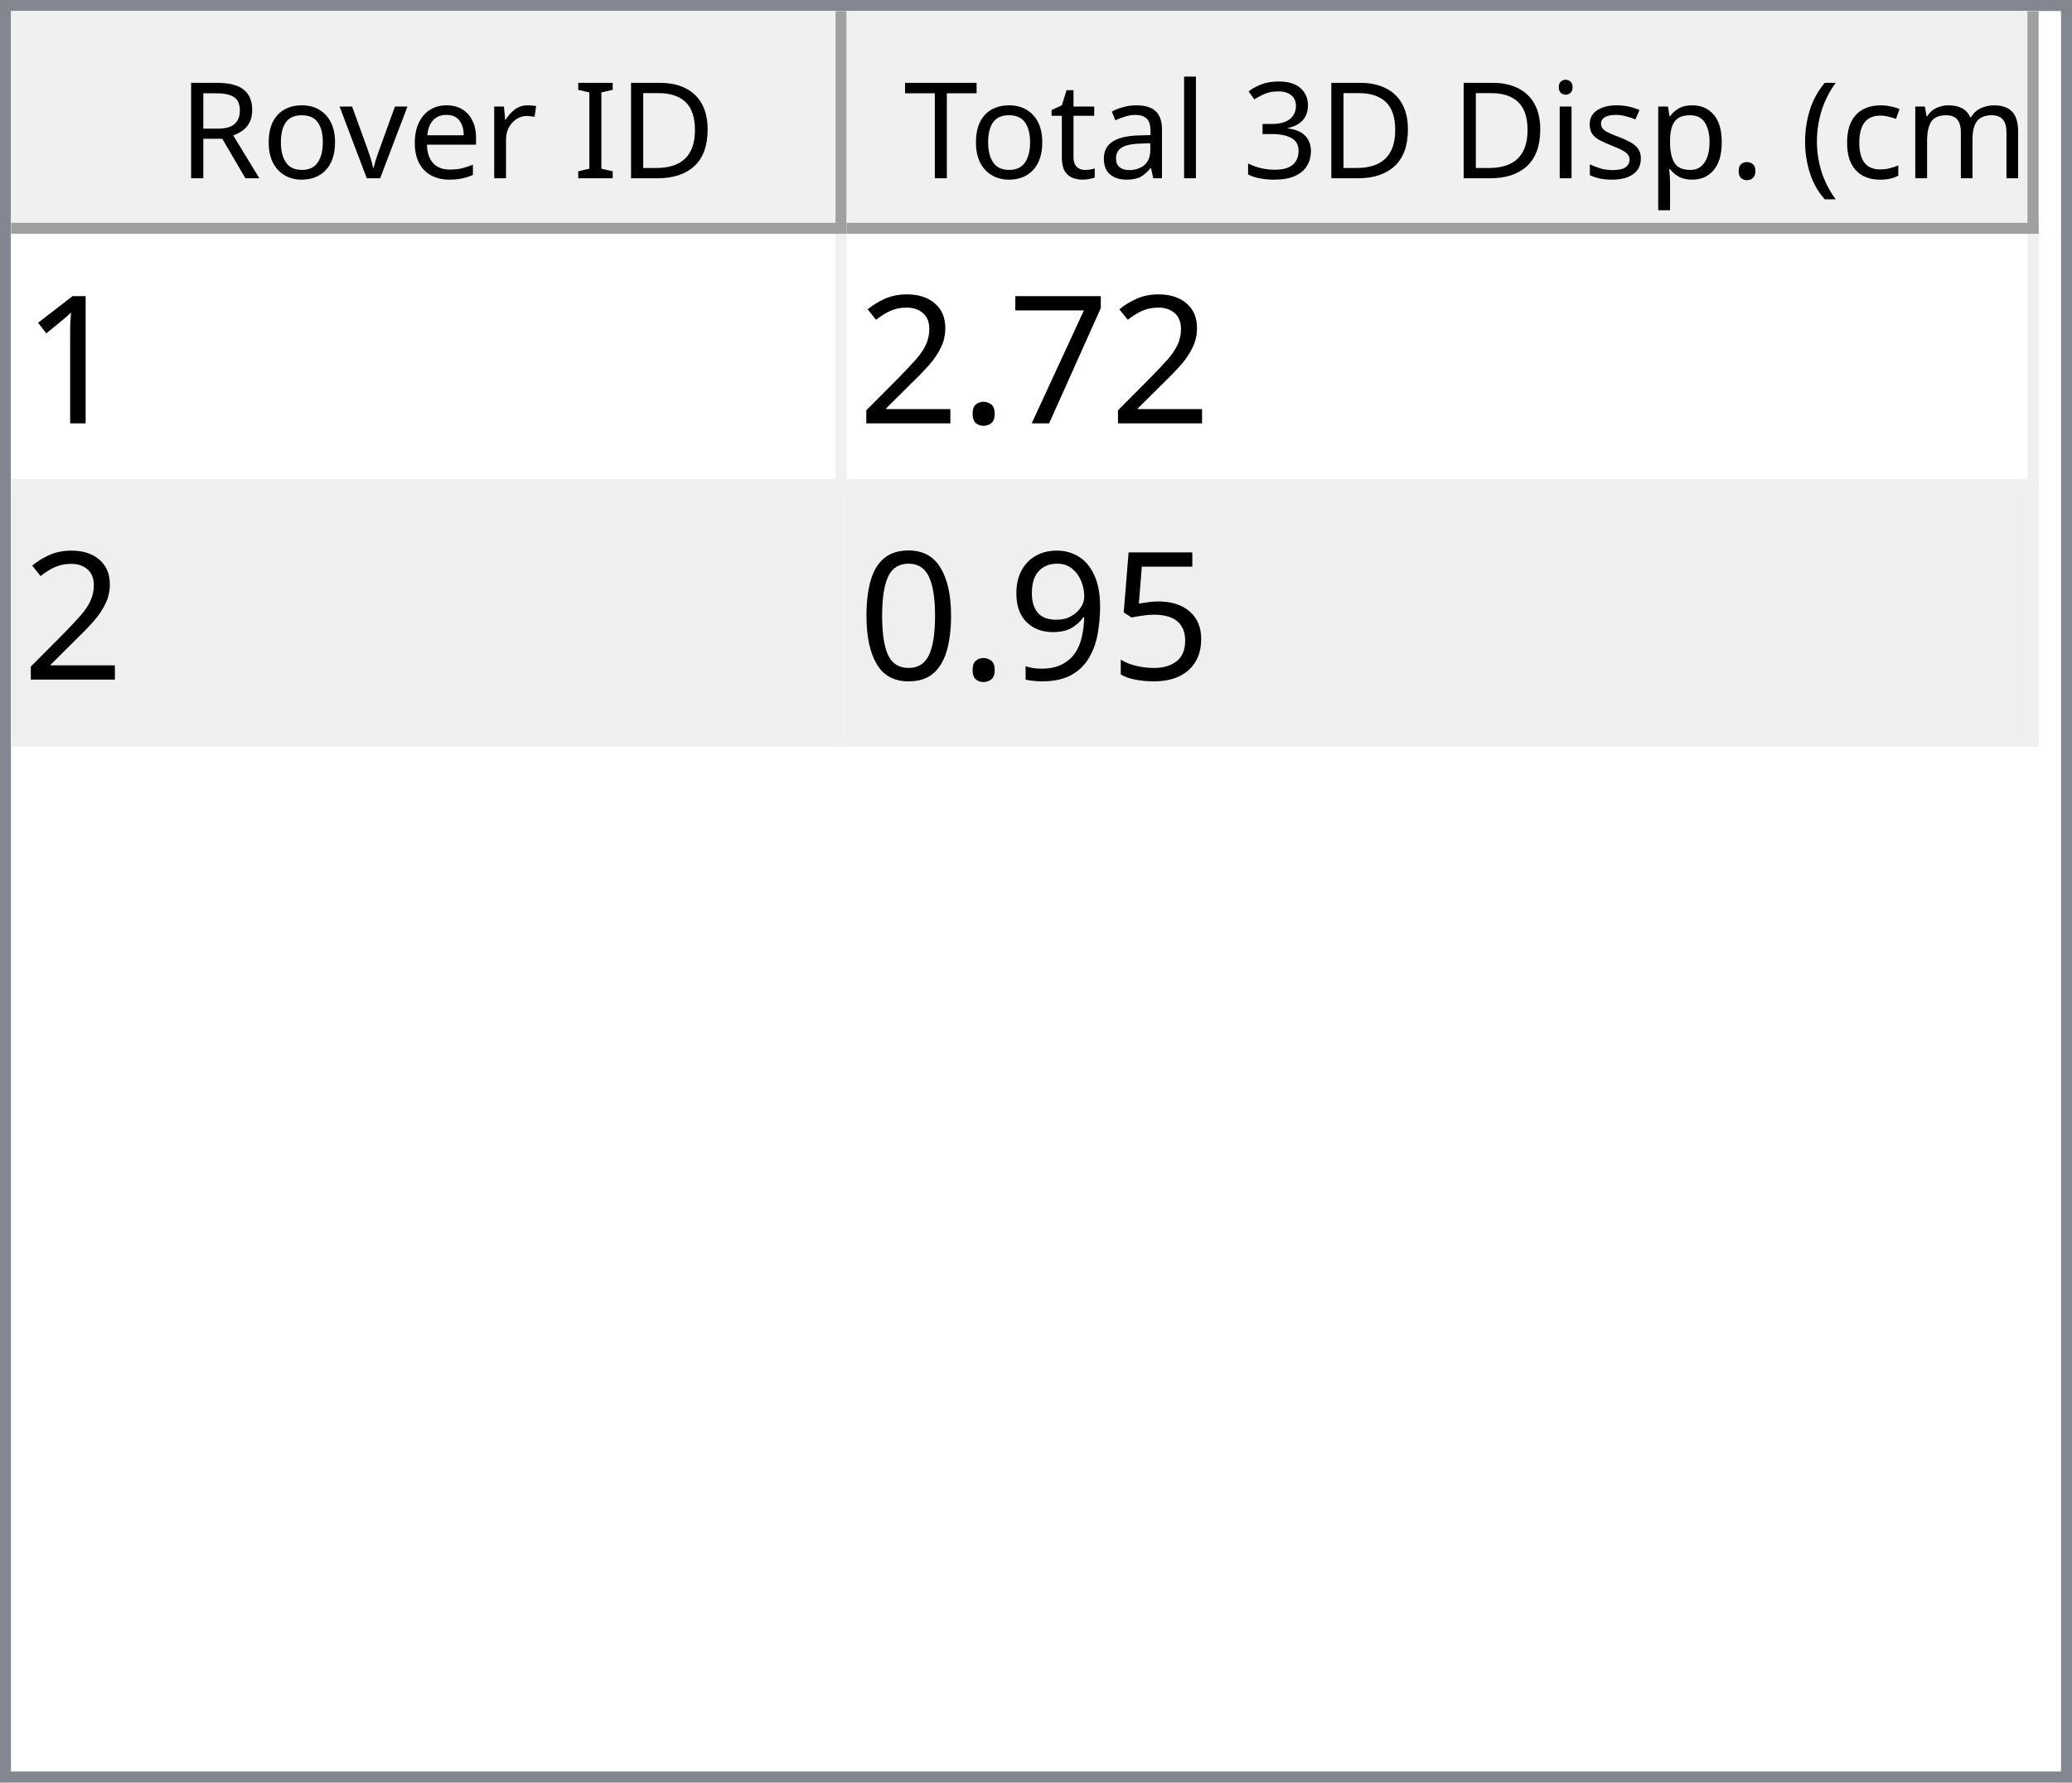
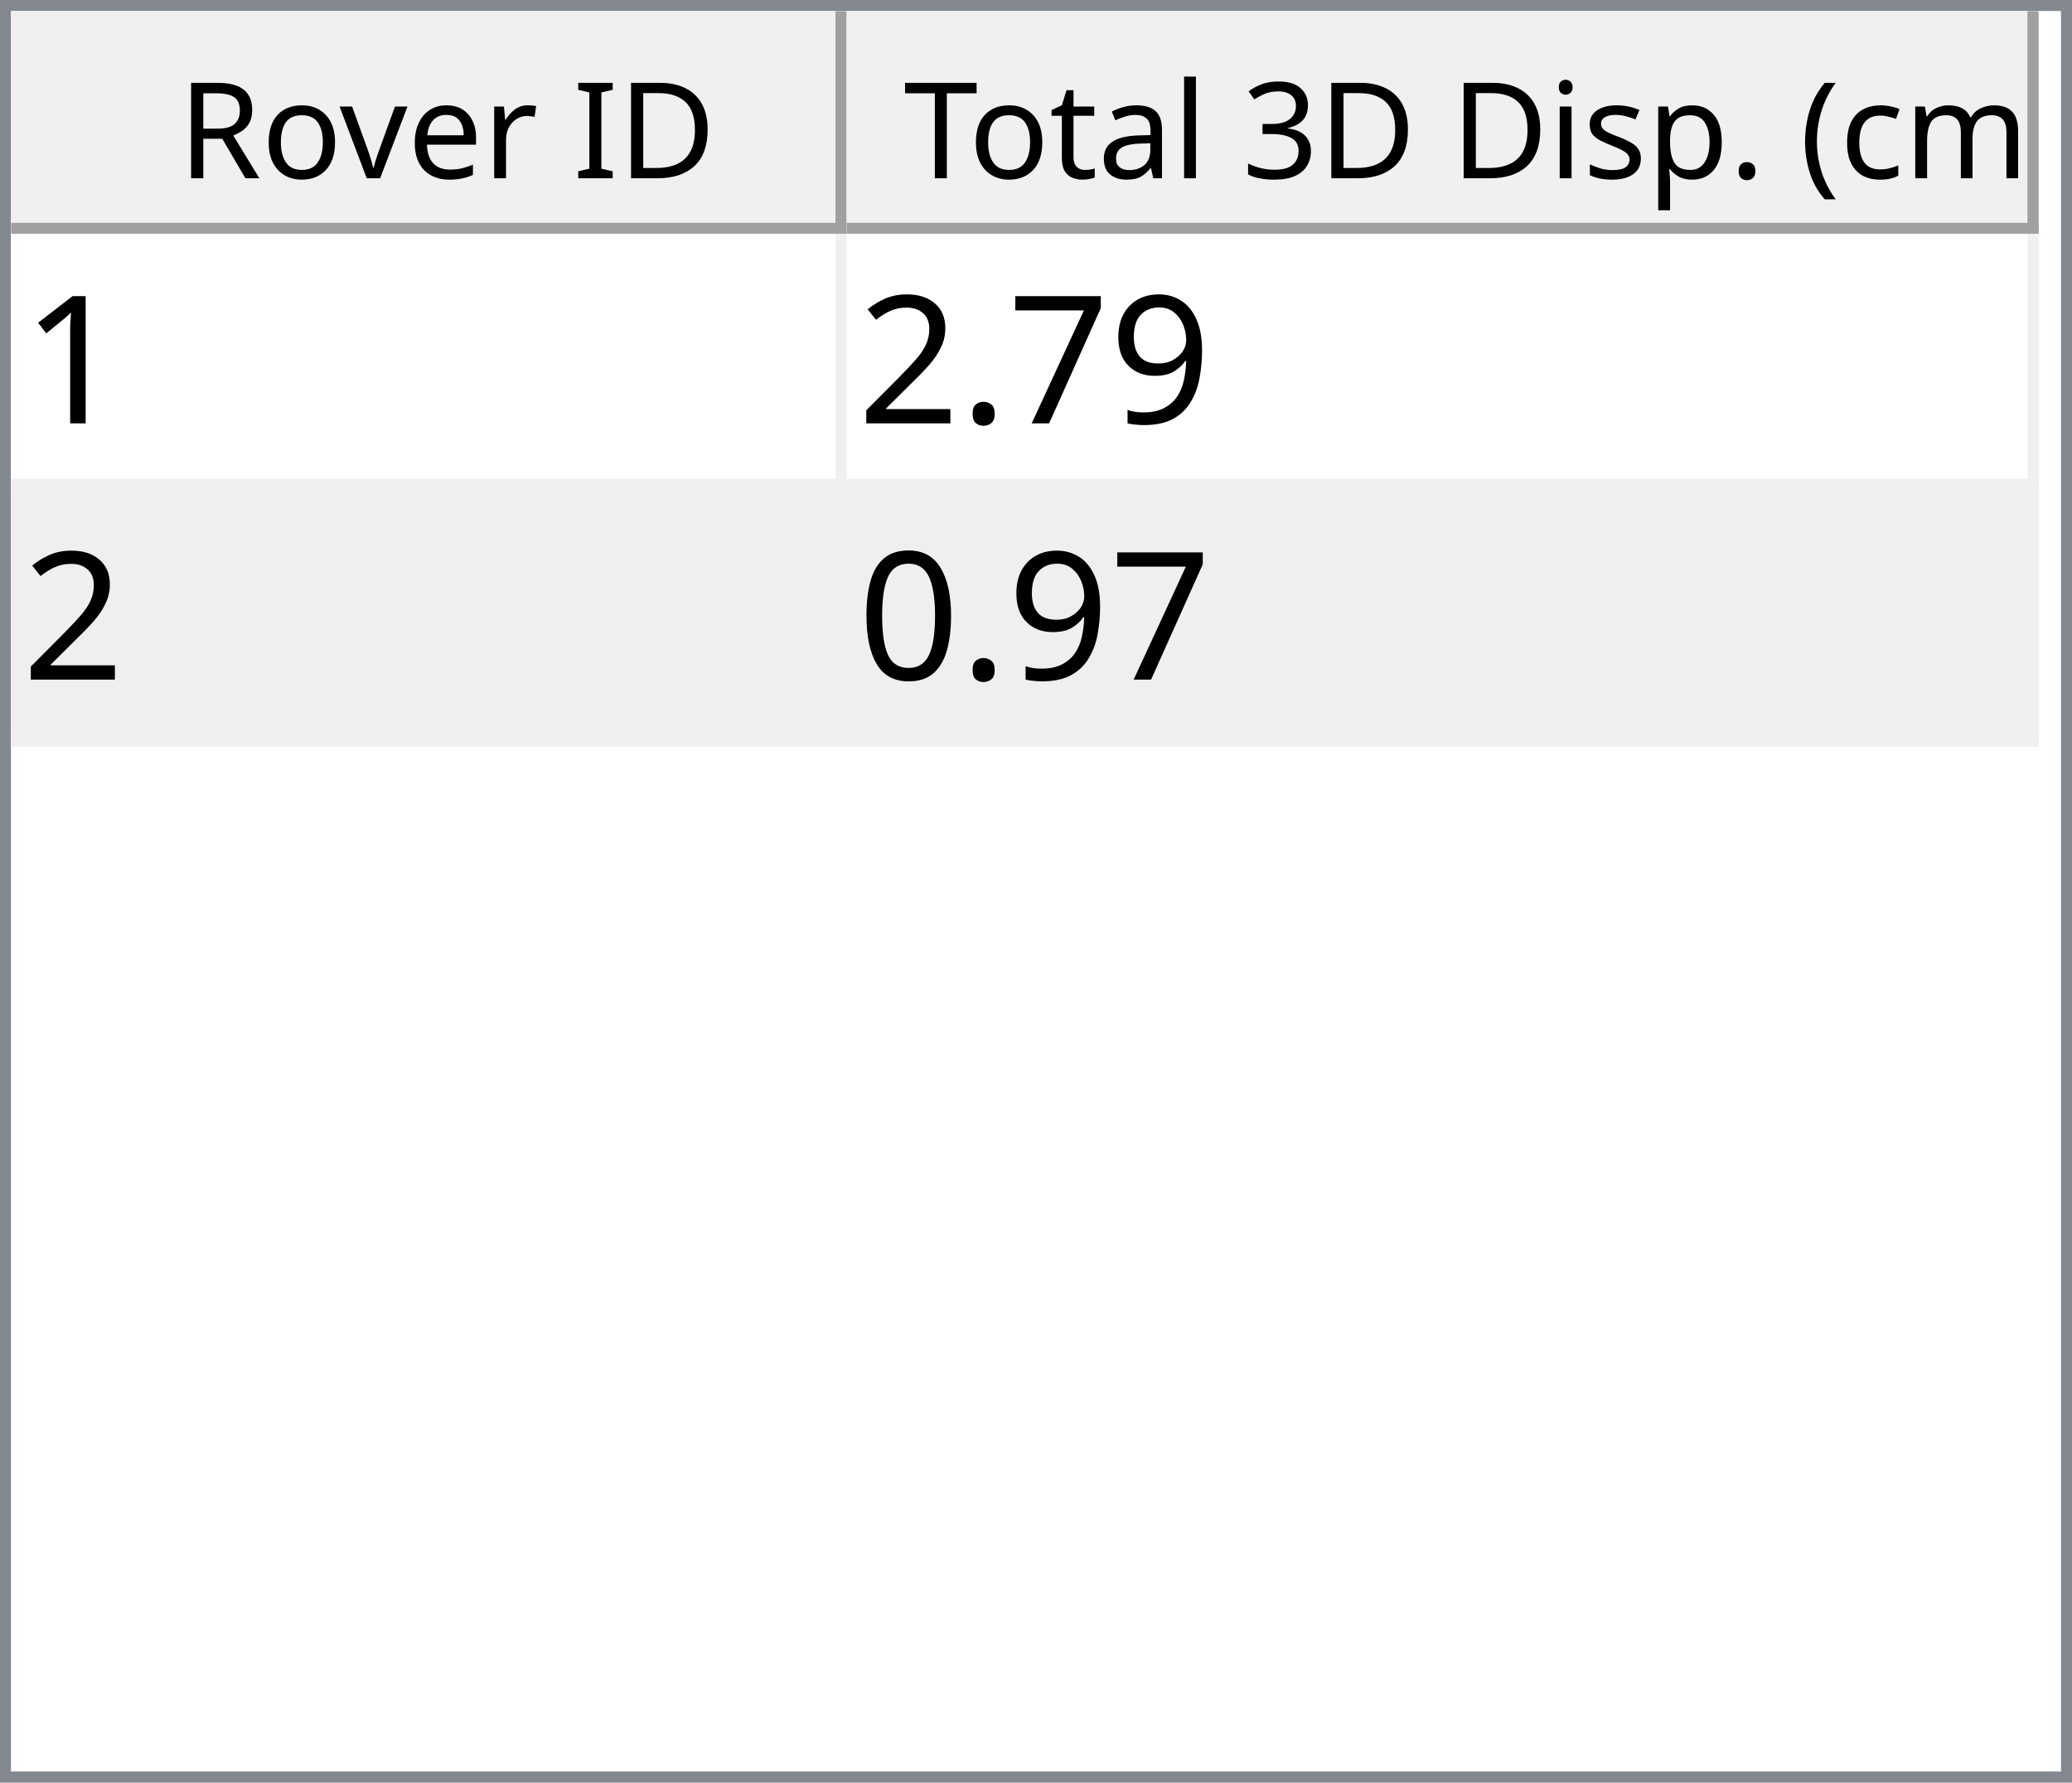
<svg xmlns="http://www.w3.org/2000/svg" style="fill-opacity:1; color-rendering:auto; color-interpolation:auto; text-rendering:auto; stroke:black; stroke-linecap:square; stroke-miterlimit:10; shape-rendering:auto; stroke-opacity:1; fill:black; stroke-dasharray:none; font-weight:normal; stroke-width:1; font-family:'Dialog'; font-style:normal; stroke-linejoin:miter; font-size:12px; stroke-dashoffset:0; image-rendering:auto;" width="186" height="160">
  <defs id="genericDefs" />
  <g>
    <defs id="defs1">
      <clipPath clipPathUnits="userSpaceOnUse" id="clipPath1">
        <path d="M0 0 L186 0 L186 160 L0 160 L0 0 Z" />
      </clipPath>
      <clipPath clipPathUnits="userSpaceOnUse" id="clipPath2">
        <path d="M0 0 L0 160 L186 160 L186 0 Z" />
      </clipPath>
      <clipPath clipPathUnits="userSpaceOnUse" id="clipPath3">
        <path d="M0 0 L0 20 L184 20 L184 0 Z" />
      </clipPath>
      <clipPath clipPathUnits="userSpaceOnUse" id="clipPath4">
        <path d="M0 0 L0 20 L75 20 L75 0 Z" />
      </clipPath>
      <clipPath clipPathUnits="userSpaceOnUse" id="clipPath5">
        <path d="M1 1 L1 19 L74 19 L74 1 Z" />
      </clipPath>
      <clipPath clipPathUnits="userSpaceOnUse" id="clipPath6">
        <path d="M0 0 L0 18 L73 18 L73 0 Z" />
      </clipPath>
      <clipPath clipPathUnits="userSpaceOnUse" id="clipPath7">
        <path d="M-0.5 -0.5 L-0.5 19.5 L74.5 19.5 L74.5 -0.5 Z" />
      </clipPath>
      <clipPath clipPathUnits="userSpaceOnUse" id="clipPath8">
        <path d="M0 0 L0 20 L107 20 L107 0 Z" />
      </clipPath>
      <clipPath clipPathUnits="userSpaceOnUse" id="clipPath9">
        <path d="M1 1 L1 19 L106 19 L106 1 Z" />
      </clipPath>
      <clipPath clipPathUnits="userSpaceOnUse" id="clipPath10">
        <path d="M0 0 L0 18 L105 18 L105 0 Z" />
      </clipPath>
      <clipPath clipPathUnits="userSpaceOnUse" id="clipPath11">
        <path d="M-0.5 -0.5 L-0.5 19.5 L106.5 19.5 L106.5 -0.5 Z" />
      </clipPath>
      <clipPath clipPathUnits="userSpaceOnUse" id="clipPath12">
        <path d="M0 0 L0 138 L184 138 L184 0 Z" />
      </clipPath>
      <clipPath clipPathUnits="userSpaceOnUse" id="clipPath13">
        <path d="M0 0 L0 46 L182 46 L182 0 Z" />
      </clipPath>
      <clipPath clipPathUnits="userSpaceOnUse" id="clipPath14">
        <path d="M-0.5 -0.5 L-0.5 45.5 L181.5 45.5 L181.5 -0.5 Z" />
      </clipPath>
      <clipPath clipPathUnits="userSpaceOnUse" id="clipPath15">
        <path d="M0 0 L0 22 L74 22 L74 0 Z" />
      </clipPath>
      <clipPath clipPathUnits="userSpaceOnUse" id="clipPath16">
        <path d="M0 0 L0 22 L106 22 L106 0 Z" />
      </clipPath>
      <font horiz-adv-x="64.551" id="font1">
        <font-face ascent="107.91" descent="25.098" units-per-em="100" style="font-style:normal; font-family:Segoe UI; font-weight:normal;" />
        <missing-glyph horiz-adv-x="64.551" d="M8.109 0 L8.109 68.266 L56.453 68.266 L56.453 0 L8.109 0 ZM15.328 7.234 L49.219 7.234 L49.219 61.031 L15.328 61.031 L15.328 7.234 Z" />
        <glyph unicode="D" horiz-adv-x="70.117" d="M9.188 0 L9.188 70.016 L28.516 70.016 Q65.531 70.016 65.531 35.891 Q65.531 19.672 55.25 9.836 Q44.969 0 27.734 0 L9.188 0 ZM17.391 62.594 L17.391 7.422 L27.828 7.422 Q41.609 7.422 49.273 14.797 Q56.938 22.172 56.938 35.688 Q56.938 62.594 28.328 62.594 L17.391 62.594 Z" />
        <glyph unicode="I" horiz-adv-x="26.611" d="M17.391 0 L9.188 0 L9.188 70.016 L17.391 70.016 L17.391 0 Z" />
        <glyph unicode=" " horiz-adv-x="27.393" d="" />
        <glyph unicode="r" horiz-adv-x="34.766" d="M34.188 41.891 Q32.078 43.5 28.125 43.5 Q23 43.5 19.555 38.672 Q16.109 33.844 16.109 25.484 L16.109 0 L8.109 0 L8.109 50 L16.109 50 L16.109 39.703 L16.312 39.703 Q18.016 44.969 21.531 47.922 Q25.047 50.875 29.391 50.875 Q32.516 50.875 34.188 50.203 L34.188 41.891 Z" />
        <glyph unicode="e" horiz-adv-x="52.295" d="M48.297 23 L12.984 23 Q13.188 14.656 17.484 10.109 Q21.781 5.562 29.297 5.562 Q37.75 5.562 44.828 11.141 L44.828 3.609 Q38.234 -1.172 27.391 -1.172 Q16.797 -1.172 10.742 5.641 Q4.688 12.453 4.688 24.812 Q4.688 36.469 11.305 43.82 Q17.922 51.172 27.734 51.172 Q37.547 51.172 42.922 44.828 Q48.297 38.484 48.297 27.203 L48.297 23 ZM40.094 29.781 Q40.047 36.719 36.75 40.578 Q33.453 44.438 27.594 44.438 Q21.922 44.438 17.969 40.383 Q14.016 36.328 13.094 29.781 L40.094 29.781 Z" />
        <glyph unicode="v" horiz-adv-x="47.9" d="M47.406 50 L27.484 0 L19.625 0 L0.688 50 L9.469 50 L22.172 13.672 Q23.578 9.672 23.922 6.688 L24.125 6.688 Q24.609 10.453 25.688 13.484 L38.969 50 L47.406 50 Z" />
        <glyph unicode="o" horiz-adv-x="58.594" d="M29 -1.172 Q17.922 -1.172 11.305 5.836 Q4.688 12.844 4.688 24.422 Q4.688 37.016 11.57 44.094 Q18.453 51.172 30.172 51.172 Q41.359 51.172 47.633 44.289 Q53.906 37.406 53.906 25.203 Q53.906 13.234 47.141 6.031 Q40.375 -1.172 29 -1.172 ZM29.594 44.438 Q21.875 44.438 17.383 39.188 Q12.891 33.938 12.891 24.703 Q12.891 15.828 17.43 10.695 Q21.969 5.562 29.594 5.562 Q37.359 5.562 41.531 10.594 Q45.703 15.625 45.703 24.906 Q45.703 34.281 41.531 39.359 Q37.359 44.438 29.594 44.438 Z" />
        <glyph unicode="R" horiz-adv-x="59.814" d="M59.375 0 L49.609 0 L37.891 19.625 Q36.281 22.359 34.766 24.289 Q33.25 26.219 31.664 27.438 Q30.078 28.656 28.25 29.219 Q26.422 29.781 24.125 29.781 L17.391 29.781 L17.391 0 L9.188 0 L9.188 70.016 L30.078 70.016 Q34.672 70.016 38.555 68.867 Q42.438 67.719 45.289 65.375 Q48.141 63.031 49.758 59.547 Q51.375 56.062 51.375 51.375 Q51.375 47.703 50.273 44.656 Q49.172 41.609 47.148 39.211 Q45.125 36.812 42.266 35.133 Q39.406 33.453 35.844 32.516 L35.844 32.328 Q37.594 31.547 38.891 30.547 Q40.188 29.547 41.359 28.18 Q42.531 26.812 43.68 25.078 Q44.828 23.344 46.234 21.047 L59.375 0 ZM17.391 62.594 L17.391 37.203 L28.516 37.203 Q31.594 37.203 34.203 38.133 Q36.812 39.062 38.719 40.797 Q40.625 42.531 41.703 45.047 Q42.781 47.562 42.781 50.688 Q42.781 56.297 39.141 59.445 Q35.5 62.594 28.609 62.594 L17.391 62.594 Z" />
        <glyph unicode=")" horiz-adv-x="30.176" d="M8.297 -15.922 L1.172 -15.922 Q16.406 2.344 16.406 26.812 Q16.406 51.469 1.078 70.016 L8.297 70.016 Q23.531 52.156 23.531 26.703 Q23.531 1.375 8.297 -15.922 Z" />
        <glyph unicode="m" horiz-adv-x="86.133" d="M79.109 0 L71.094 0 L71.094 28.719 Q71.094 37.016 68.531 40.727 Q65.969 44.438 59.906 44.438 Q54.781 44.438 51.195 39.75 Q47.609 35.062 47.609 28.516 L47.609 0 L39.594 0 L39.594 29.688 Q39.594 44.438 28.219 44.438 Q22.953 44.438 19.531 40.016 Q16.109 35.594 16.109 28.516 L16.109 0 L8.109 0 L8.109 50 L16.109 50 L16.109 42.094 L16.312 42.094 Q21.625 51.172 31.844 51.172 Q36.969 51.172 40.773 48.312 Q44.578 45.453 46 40.828 Q51.562 51.172 62.594 51.172 Q79.109 51.172 79.109 30.812 L79.109 0 Z" />
        <glyph unicode="c" horiz-adv-x="46.191" d="M42.188 2.297 Q36.422 -1.172 28.516 -1.172 Q17.828 -1.172 11.258 5.789 Q4.688 12.75 4.688 23.828 Q4.688 36.188 11.766 43.68 Q18.844 51.172 30.672 51.172 Q37.25 51.172 42.281 48.734 L42.281 40.531 Q36.719 44.438 30.375 44.438 Q22.703 44.438 17.797 38.945 Q12.891 33.453 12.891 24.516 Q12.891 15.719 17.508 10.641 Q22.125 5.562 29.891 5.562 Q36.422 5.562 42.188 9.906 L42.188 2.297 Z" />
        <glyph unicode="(" horiz-adv-x="30.176" d="M29.109 -15.922 L21.969 -15.922 Q6.844 1.375 6.844 26.703 Q6.844 52.156 21.969 70.016 L29.203 70.016 Q13.875 51.469 13.875 26.812 Q13.875 2.344 29.109 -15.922 Z" />
        <glyph unicode="." horiz-adv-x="21.68" d="M10.891 -1.078 Q8.641 -1.078 7.055 0.539 Q5.469 2.156 5.469 4.391 Q5.469 6.641 7.055 8.273 Q8.641 9.906 10.891 9.906 Q13.188 9.906 14.797 8.273 Q16.406 6.641 16.406 4.391 Q16.406 2.156 14.797 0.539 Q13.188 -1.078 10.891 -1.078 Z" />
        <glyph unicode="p" horiz-adv-x="58.789" d="M16.312 7.234 L16.109 7.234 L16.109 -23 L8.109 -23 L8.109 50 L16.109 50 L16.109 41.219 L16.312 41.219 Q22.219 51.172 33.594 51.172 Q43.266 51.172 48.688 44.461 Q54.109 37.75 54.109 26.469 Q54.109 13.922 48 6.375 Q41.891 -1.172 31.297 -1.172 Q21.578 -1.172 16.312 7.234 ZM16.109 27.391 L16.109 20.406 Q16.109 14.203 20.141 9.883 Q24.172 5.562 30.375 5.562 Q37.641 5.562 41.773 11.133 Q45.906 16.703 45.906 26.609 Q45.906 34.969 42.047 39.703 Q38.188 44.438 31.594 44.438 Q24.609 44.438 20.359 39.578 Q16.109 34.719 16.109 27.391 Z" />
        <glyph unicode="s" horiz-adv-x="42.432" d="M5.078 1.812 L5.078 10.406 Q11.625 5.562 19.484 5.562 Q30.031 5.562 30.031 12.594 Q30.031 14.594 29.125 15.992 Q28.219 17.391 26.68 18.461 Q25.141 19.531 23.07 20.383 Q21 21.234 18.609 22.172 Q15.281 23.484 12.766 24.828 Q10.25 26.172 8.57 27.859 Q6.891 29.547 6.031 31.695 Q5.172 33.844 5.172 36.719 Q5.172 40.234 6.789 42.945 Q8.406 45.656 11.086 47.484 Q13.766 49.312 17.211 50.242 Q20.656 51.172 24.312 51.172 Q30.812 51.172 35.938 48.922 L35.938 40.828 Q30.422 44.438 23.25 44.438 Q21 44.438 19.195 43.922 Q17.391 43.406 16.094 42.477 Q14.797 41.547 14.086 40.258 Q13.375 38.969 13.375 37.406 Q13.375 35.453 14.086 34.133 Q14.797 32.812 16.164 31.789 Q17.531 30.766 19.484 29.938 Q21.438 29.109 23.922 28.125 Q27.25 26.859 29.883 25.516 Q32.516 24.172 34.375 22.484 Q36.234 20.797 37.234 18.602 Q38.234 16.406 38.234 13.375 Q38.234 9.672 36.602 6.938 Q34.969 4.203 32.234 2.398 Q29.5 0.594 25.93 -0.289 Q22.359 -1.172 18.453 -1.172 Q10.75 -1.172 5.078 1.812 Z" />
        <glyph unicode="i" horiz-adv-x="24.219" d="M12.203 62.703 Q10.062 62.703 8.547 64.164 Q7.031 65.625 7.031 67.875 Q7.031 70.125 8.547 71.609 Q10.062 73.094 12.203 73.094 Q14.406 73.094 15.945 71.609 Q17.484 70.125 17.484 67.875 Q17.484 65.719 15.945 64.211 Q14.406 62.703 12.203 62.703 ZM16.109 0 L8.109 0 L8.109 50 L16.109 50 L16.109 0 Z" />
        <glyph unicode="3" horiz-adv-x="53.906" d="M46.531 19.828 Q46.531 15.094 44.75 11.211 Q42.969 7.328 39.719 4.57 Q36.469 1.812 31.93 0.297 Q27.391 -1.219 21.922 -1.219 Q11.922 -1.219 6 2.594 L6 11.188 Q13.094 5.609 22.219 5.609 Q25.875 5.609 28.828 6.539 Q31.781 7.469 33.906 9.227 Q36.031 10.984 37.18 13.477 Q38.328 15.969 38.328 19.094 Q38.328 32.812 18.797 32.812 L12.984 32.812 L12.984 39.594 L18.5 39.594 Q35.797 39.594 35.797 52.484 Q35.797 64.406 22.609 64.406 Q15.188 64.406 8.688 59.422 L8.688 67.188 Q15.375 71.188 24.609 71.188 Q29 71.188 32.57 69.969 Q36.141 68.75 38.68 66.555 Q41.219 64.359 42.609 61.281 Q44 58.203 44 54.5 Q44 40.672 30.031 36.719 L30.031 36.531 Q33.594 36.141 36.625 34.797 Q39.656 33.453 41.852 31.305 Q44.047 29.156 45.289 26.25 Q46.531 23.344 46.531 19.828 Z" />
        <glyph unicode="l" horiz-adv-x="24.219" d="M16.109 0 L8.109 0 L8.109 74.031 L16.109 74.031 L16.109 0 Z" />
        <glyph unicode="a" horiz-adv-x="50.879" d="M43.891 0 L35.891 0 L35.891 7.812 L35.688 7.812 Q30.469 -1.172 20.312 -1.172 Q12.844 -1.172 8.617 2.781 Q4.391 6.734 4.391 13.281 Q4.391 27.297 20.906 29.594 L35.891 31.688 Q35.891 44.438 25.594 44.438 Q16.547 44.438 9.281 38.281 L9.281 46.484 Q16.656 51.172 26.266 51.172 Q43.891 51.172 43.891 32.516 L43.891 0 ZM35.891 25.297 L23.828 23.641 Q18.266 22.859 15.43 20.875 Q12.594 18.891 12.594 13.875 Q12.594 10.203 15.211 7.883 Q17.828 5.562 22.172 5.562 Q28.125 5.562 32.008 9.742 Q35.891 13.922 35.891 20.312 L35.891 25.297 Z" />
        <glyph unicode="t" horiz-adv-x="33.887" d="M31.297 0.484 Q28.469 -1.078 23.828 -1.078 Q10.688 -1.078 10.688 13.578 L10.688 43.172 L2.094 43.172 L2.094 50 L10.688 50 L10.688 62.203 L18.703 64.797 L18.703 50 L31.297 50 L31.297 43.172 L18.703 43.172 L18.703 14.984 Q18.703 9.969 20.414 7.82 Q22.125 5.672 26.078 5.672 Q29.109 5.672 31.297 7.328 L31.297 0.484 Z" />
        <glyph unicode="T" horiz-adv-x="52.393" d="M50.594 62.594 L30.375 62.594 L30.375 0 L22.172 0 L22.172 62.594 L2 62.594 L2 70.016 L50.594 70.016 L50.594 62.594 Z" />
      </font>
      <font horiz-adv-x="75.0" id="font2">
        <font-face ascent="100.537" descent="21.973" units-per-em="100" style="font-style:normal; font-family:sans-serif; font-weight:normal;" />
        <missing-glyph horiz-adv-x="75.0" d="M12.5 0 L12.5 62.5 L62.5 62.5 L62.5 0 L12.5 0 ZM14.062 1.562 L60.938 1.562 L60.938 60.938 L14.062 60.938 L14.062 1.562 Z" />
        <glyph unicode="1" horiz-adv-x="55.615" d="M37.25 0 L28.469 0 L28.469 56 Q25.297 52.984 20.141 49.953 Q14.984 46.922 10.891 45.406 L10.891 53.906 Q18.266 57.375 23.781 62.305 Q29.297 67.234 31.594 71.875 L37.25 71.875 L37.25 0 Z" />
+         <glyph unicode="9" horiz-adv-x="55.615" d="M5.469 16.547 L13.922 17.328 Q14.984 11.375 18.016 8.688 Q21.047 6 25.781 6 Q29.828 6 32.883 7.859 Q35.938 9.719 37.891 12.82 Q39.844 15.922 41.164 21.195 Q42.484 26.469 42.484 31.938 Q42.484 32.516 42.438 33.688 Q39.797 29.5 35.234 26.883 Q30.672 24.266 25.344 24.266 Q16.453 24.266 10.305 30.711 Q4.156 37.156 4.156 47.703 Q4.156 58.594 10.578 65.234 Q17 71.875 26.656 71.875 Q33.641 71.875 39.43 68.117 Q45.219 64.359 48.219 57.398 Q51.219 50.438 51.219 37.25 Q51.219 23.531 48.242 15.406 Q45.266 7.281 39.383 3.031 Q33.5 -1.219 25.594 -1.219 Q17.188 -1.219 11.867 3.445 Q6.547 8.109 5.469 16.547 ZM41.453 48.141 Q41.453 55.719 37.43 60.156 Q33.406 64.594 27.734 64.594 Q21.875 64.594 17.531 59.812 Q13.188 55.031 13.188 47.406 Q13.188 40.578 17.312 36.305 Q21.438 32.031 27.484 32.031 Q33.594 32.031 37.523 36.305 Q41.453 40.578 41.453 48.141 Z" />
        <glyph unicode="7" horiz-adv-x="55.615" d="M4.734 62.203 L4.734 70.656 L51.078 70.656 L51.078 63.812 Q44.234 56.547 37.523 44.484 Q30.812 32.422 27.156 19.672 Q24.516 10.688 23.781 0 L14.75 0 Q14.891 8.453 18.062 20.414 Q21.234 32.375 27.172 43.484 Q33.109 54.594 39.797 62.203 L4.734 62.203 Z" />
        <glyph unicode="." horiz-adv-x="27.783" d="M9.078 0 L9.078 10.016 L19.094 10.016 L19.094 0 L9.078 0 Z" />
        <glyph unicode="2" horiz-adv-x="55.615" d="M50.344 8.453 L50.344 0 L3.031 0 Q2.938 3.172 4.047 6.109 Q5.859 10.938 9.836 15.625 Q13.812 20.312 21.344 26.469 Q33.016 36.031 37.117 41.625 Q41.219 47.219 41.219 52.203 Q41.219 57.422 37.477 61.008 Q33.734 64.594 27.734 64.594 Q21.391 64.594 17.578 60.789 Q13.766 56.984 13.719 50.25 L4.688 51.172 Q5.609 61.281 11.664 66.578 Q17.719 71.875 27.938 71.875 Q38.234 71.875 44.242 66.164 Q50.25 60.453 50.25 52 Q50.25 47.703 48.492 43.555 Q46.734 39.406 42.656 34.812 Q38.578 30.219 29.109 22.219 Q21.188 15.578 18.945 13.211 Q16.703 10.844 15.234 8.453 L50.344 8.453 Z" />
-         <glyph unicode="5" horiz-adv-x="55.615" d="M4.156 18.75 L13.375 19.531 Q14.406 12.797 18.141 9.398 Q21.875 6 27.156 6 Q33.5 6 37.891 10.789 Q42.281 15.578 42.281 23.484 Q42.281 31 38.062 35.352 Q33.844 39.703 27 39.703 Q22.75 39.703 19.336 37.773 Q15.922 35.844 13.969 32.766 L5.719 33.844 L12.641 70.609 L48.25 70.609 L48.25 62.203 L19.672 62.203 L15.828 42.969 Q22.266 47.469 29.344 47.469 Q38.719 47.469 45.164 40.969 Q51.609 34.469 51.609 24.266 Q51.609 14.547 45.953 7.469 Q39.062 -1.219 27.156 -1.219 Q17.391 -1.219 11.211 4.25 Q5.031 9.719 4.156 18.75 Z" />
-         <glyph unicode="9" horiz-adv-x="55.615" d="M5.469 16.547 L13.922 17.328 Q14.984 11.375 18.016 8.688 Q21.047 6 25.781 6 Q29.828 6 32.883 7.859 Q35.938 9.719 37.891 12.82 Q39.844 15.922 41.164 21.195 Q42.484 26.469 42.484 31.938 Q42.484 32.516 42.438 33.688 Q39.797 29.5 35.234 26.883 Q30.672 24.266 25.344 24.266 Q16.453 24.266 10.305 30.711 Q4.156 37.156 4.156 47.703 Q4.156 58.594 10.578 65.234 Q17 71.875 26.656 71.875 Q33.641 71.875 39.43 68.117 Q45.219 64.359 48.219 57.398 Q51.219 50.438 51.219 37.25 Q51.219 23.531 48.242 15.406 Q45.266 7.281 39.383 3.031 Q33.5 -1.219 25.594 -1.219 Q17.188 -1.219 11.867 3.445 Q6.547 8.109 5.469 16.547 ZM41.453 48.141 Q41.453 55.719 37.43 60.156 Q33.406 64.594 27.734 64.594 Q21.875 64.594 17.531 59.812 Q13.188 55.031 13.188 47.406 Q13.188 40.578 17.312 36.305 Q21.438 32.031 27.484 32.031 Q33.594 32.031 37.523 36.305 Q41.453 40.578 41.453 48.141 Z" />
        <glyph unicode="0" horiz-adv-x="55.615" d="M4.156 35.297 Q4.156 48 6.766 55.742 Q9.375 63.484 14.523 67.68 Q19.672 71.875 27.484 71.875 Q33.25 71.875 37.594 69.555 Q41.938 67.234 44.773 62.867 Q47.609 58.5 49.219 52.227 Q50.828 45.953 50.828 35.297 Q50.828 22.703 48.242 14.969 Q45.656 7.234 40.508 3.008 Q35.359 -1.219 27.484 -1.219 Q17.141 -1.219 11.234 6.203 Q4.156 15.141 4.156 35.297 ZM13.188 35.297 Q13.188 17.672 17.312 11.836 Q21.438 6 27.484 6 Q33.547 6 37.672 11.859 Q41.797 17.719 41.797 35.297 Q41.797 52.984 37.672 58.789 Q33.547 64.594 27.391 64.594 Q21.344 64.594 17.719 59.469 Q13.188 52.938 13.188 35.297 Z" />
      </font>
    </defs>
    <g style="fill:white; stroke:white;">
      <rect x="0" y="0" width="186" style="clip-path:url(#clipPath1); stroke:none;" height="160" />
    </g>
    <g style="fill:white; text-rendering:optimizeSpeed; color-rendering:optimizeSpeed; image-rendering:optimizeSpeed; shape-rendering:crispEdges; stroke:white; color-interpolation:sRGB;">
      <rect x="0" width="186" height="160" y="0" style="stroke:none;" />
      <path style="stroke:none;" d="M0 160 L186 160 L186 0 L0 0 Z" />
    </g>
    <g style="fill:rgb(240,240,240); font-family:'Segoe UI'; stroke:rgb(240,240,240);">
      <rect x="0" y="0" width="186" style="clip-path:url(#clipPath2); stroke:none;" height="160" />
    </g>
    <g style="fill:rgb(130,135,144); font-family:'Segoe UI'; stroke:rgb(130,135,144);">
      <path d="M0 0 L186 0 L186 160 L0 160 L0 0 ZM1 1 L185 1 L185 159 L1 159 L1 1 Z" style="fill-rule:evenodd; clip-path:url(#clipPath2); stroke:none;" />
    </g>
    <g style="fill:white; font-family:'Segoe UI'; stroke:white;" transform="translate(1,1)">
      <rect x="0" y="0" width="184" style="clip-path:url(#clipPath3); stroke:none;" height="20" />
    </g>
    <g style="fill:rgb(240,240,240); font-family:'Segoe UI'; stroke:rgb(240,240,240);" transform="translate(1,1)">
      <rect x="0" y="0" width="75" style="clip-path:url(#clipPath4); stroke:none;" height="20" />
    </g>
    <g style="font-family:'Segoe UI';" transform="translate(2,2)">
      <text x="14" xml:space="preserve" y="14" style="clip-path:url(#clipPath6); stroke:none;">Rover ID</text>
    </g>
    <g style="fill:rgb(160,160,160); font-family:'Segoe UI'; stroke:rgb(160,160,160); stroke-linejoin:bevel;" transform="translate(1.5,1.5)">
      <line x1="74" x2="74" y1="0" style="fill:none; clip-path:url(#clipPath7);" y2="19" />
    </g>
    <g style="fill:rgb(160,160,160); font-family:'Segoe UI'; stroke:rgb(160,160,160); stroke-linejoin:bevel;" transform="matrix(1,0,0,1,1,1) translate(0.5,0.5)">
      <line x1="0" x2="74" y1="19" style="fill:none; clip-path:url(#clipPath7);" y2="19" />
    </g>
    <g style="fill:rgb(240,240,240); font-family:'Segoe UI'; stroke:rgb(240,240,240);" transform="translate(76,1)">
      <rect x="0" y="0" width="107" style="clip-path:url(#clipPath8); stroke:none;" height="20" />
    </g>
    <g style="font-family:'Segoe UI';" transform="translate(77,2)">
      <text x="1" xml:space="preserve" y="14" style="clip-path:url(#clipPath10); stroke:none;"> Total 3D Disp. (cm)</text>
    </g>
    <g style="fill:rgb(160,160,160); font-family:'Segoe UI'; stroke:rgb(160,160,160); stroke-linejoin:bevel;" transform="translate(76.5,1.5)">
      <line x1="106" x2="106" y1="0" style="fill:none; clip-path:url(#clipPath11);" y2="19" />
    </g>
    <g style="fill:rgb(160,160,160); font-family:'Segoe UI'; stroke:rgb(160,160,160); stroke-linejoin:bevel;" transform="matrix(1,0,0,1,76,1) translate(0.5,0.5)">
      <line x1="0" x2="106" y1="19" style="fill:none; clip-path:url(#clipPath11);" y2="19" />
    </g>
    <g style="fill:white; font-family:'Segoe UI'; stroke:white;" transform="translate(1,21)">
      <rect x="0" y="0" width="184" style="clip-path:url(#clipPath12); stroke:none;" height="138" />
    </g>
    <g style="fill:rgb(240,240,240); font-size:16px; font-family:sans-serif; stroke:rgb(240,240,240);" transform="translate(1,21)">
      <rect x="0" y="0" width="182" style="clip-path:url(#clipPath13); stroke:none;" height="46" />
      <line transform="translate(0.5,0.5)" x1="0" x2="181" y1="22" style="clip-path:url(#clipPath14); fill:none; stroke-linejoin:bevel;" y2="22" />
    </g>
    <g transform="matrix(1,0,0,1,1,21) translate(0.5,0.5)" style="fill:rgb(240,240,240); font-size:16px; font-family:sans-serif; stroke:rgb(240,240,240); stroke-linejoin:bevel;">
      <line x1="0" x2="181" y1="45" style="fill:none; clip-path:url(#clipPath14);" y2="45" />
    </g>
    <g transform="matrix(1,0,0,1,1,21) translate(0.5,0.5)" style="fill:rgb(240,240,240); font-size:16px; font-family:sans-serif; stroke:rgb(240,240,240); stroke-linejoin:bevel;">
      <line x1="74" x2="74" y1="0" style="fill:none; clip-path:url(#clipPath14);" y2="45" />
    </g>
    <g transform="matrix(1,0,0,1,1,21) translate(0.5,0.5)" style="fill:rgb(240,240,240); font-size:16px; font-family:sans-serif; stroke:rgb(240,240,240); stroke-linejoin:bevel;">
      <line x1="181" x2="181" y1="0" style="fill:none; clip-path:url(#clipPath14);" y2="45" />
    </g>
    <g style="fill:white; font-size:16px; font-family:sans-serif; stroke:white;" transform="matrix(1,0,0,1,1,21)">
      <rect x="0" y="0" width="74" style="clip-path:url(#clipPath15); stroke:none;" height="22" />
      <text x="1" y="17" style="fill:black; clip-path:url(#clipPath15); stroke:none;" xml:space="preserve">1</text>
    </g>
    <g style="fill:white; font-size:16px; font-family:sans-serif; stroke:white;" transform="matrix(1,0,0,1,1,21) translate(75,0)">
      <rect x="0" y="0" width="106" style="clip-path:url(#clipPath16); stroke:none;" height="22" />
-       <text x="1" y="17" style="fill:black; clip-path:url(#clipPath16); stroke:none;" xml:space="preserve">2.72</text>
+       <text x="1" y="17" style="fill:black; clip-path:url(#clipPath16); stroke:none;" xml:space="preserve">2.79</text>
    </g>
    <g style="fill:rgb(239,239,239); font-size:16px; font-family:sans-serif; stroke:rgb(239,239,239);" transform="matrix(1,0,0,1,1,21) translate(0,23)">
      <rect x="0" y="0" width="74" style="clip-path:url(#clipPath15); stroke:none;" height="22" />
      <text x="1" y="17" style="fill:black; clip-path:url(#clipPath15); stroke:none;" xml:space="preserve">2</text>
    </g>
    <g style="fill:rgb(239,239,239); font-size:16px; font-family:sans-serif; stroke:rgb(239,239,239);" transform="matrix(1,0,0,1,1,21) translate(75,23)">
      <rect x="0" y="0" width="106" style="clip-path:url(#clipPath16); stroke:none;" height="22" />
-       <text x="1" y="17" style="fill:black; clip-path:url(#clipPath16); stroke:none;" xml:space="preserve">0.95</text>
+       <text x="1" y="17" style="fill:black; clip-path:url(#clipPath16); stroke:none;" xml:space="preserve">0.97</text>
    </g>
  </g>
</svg>
